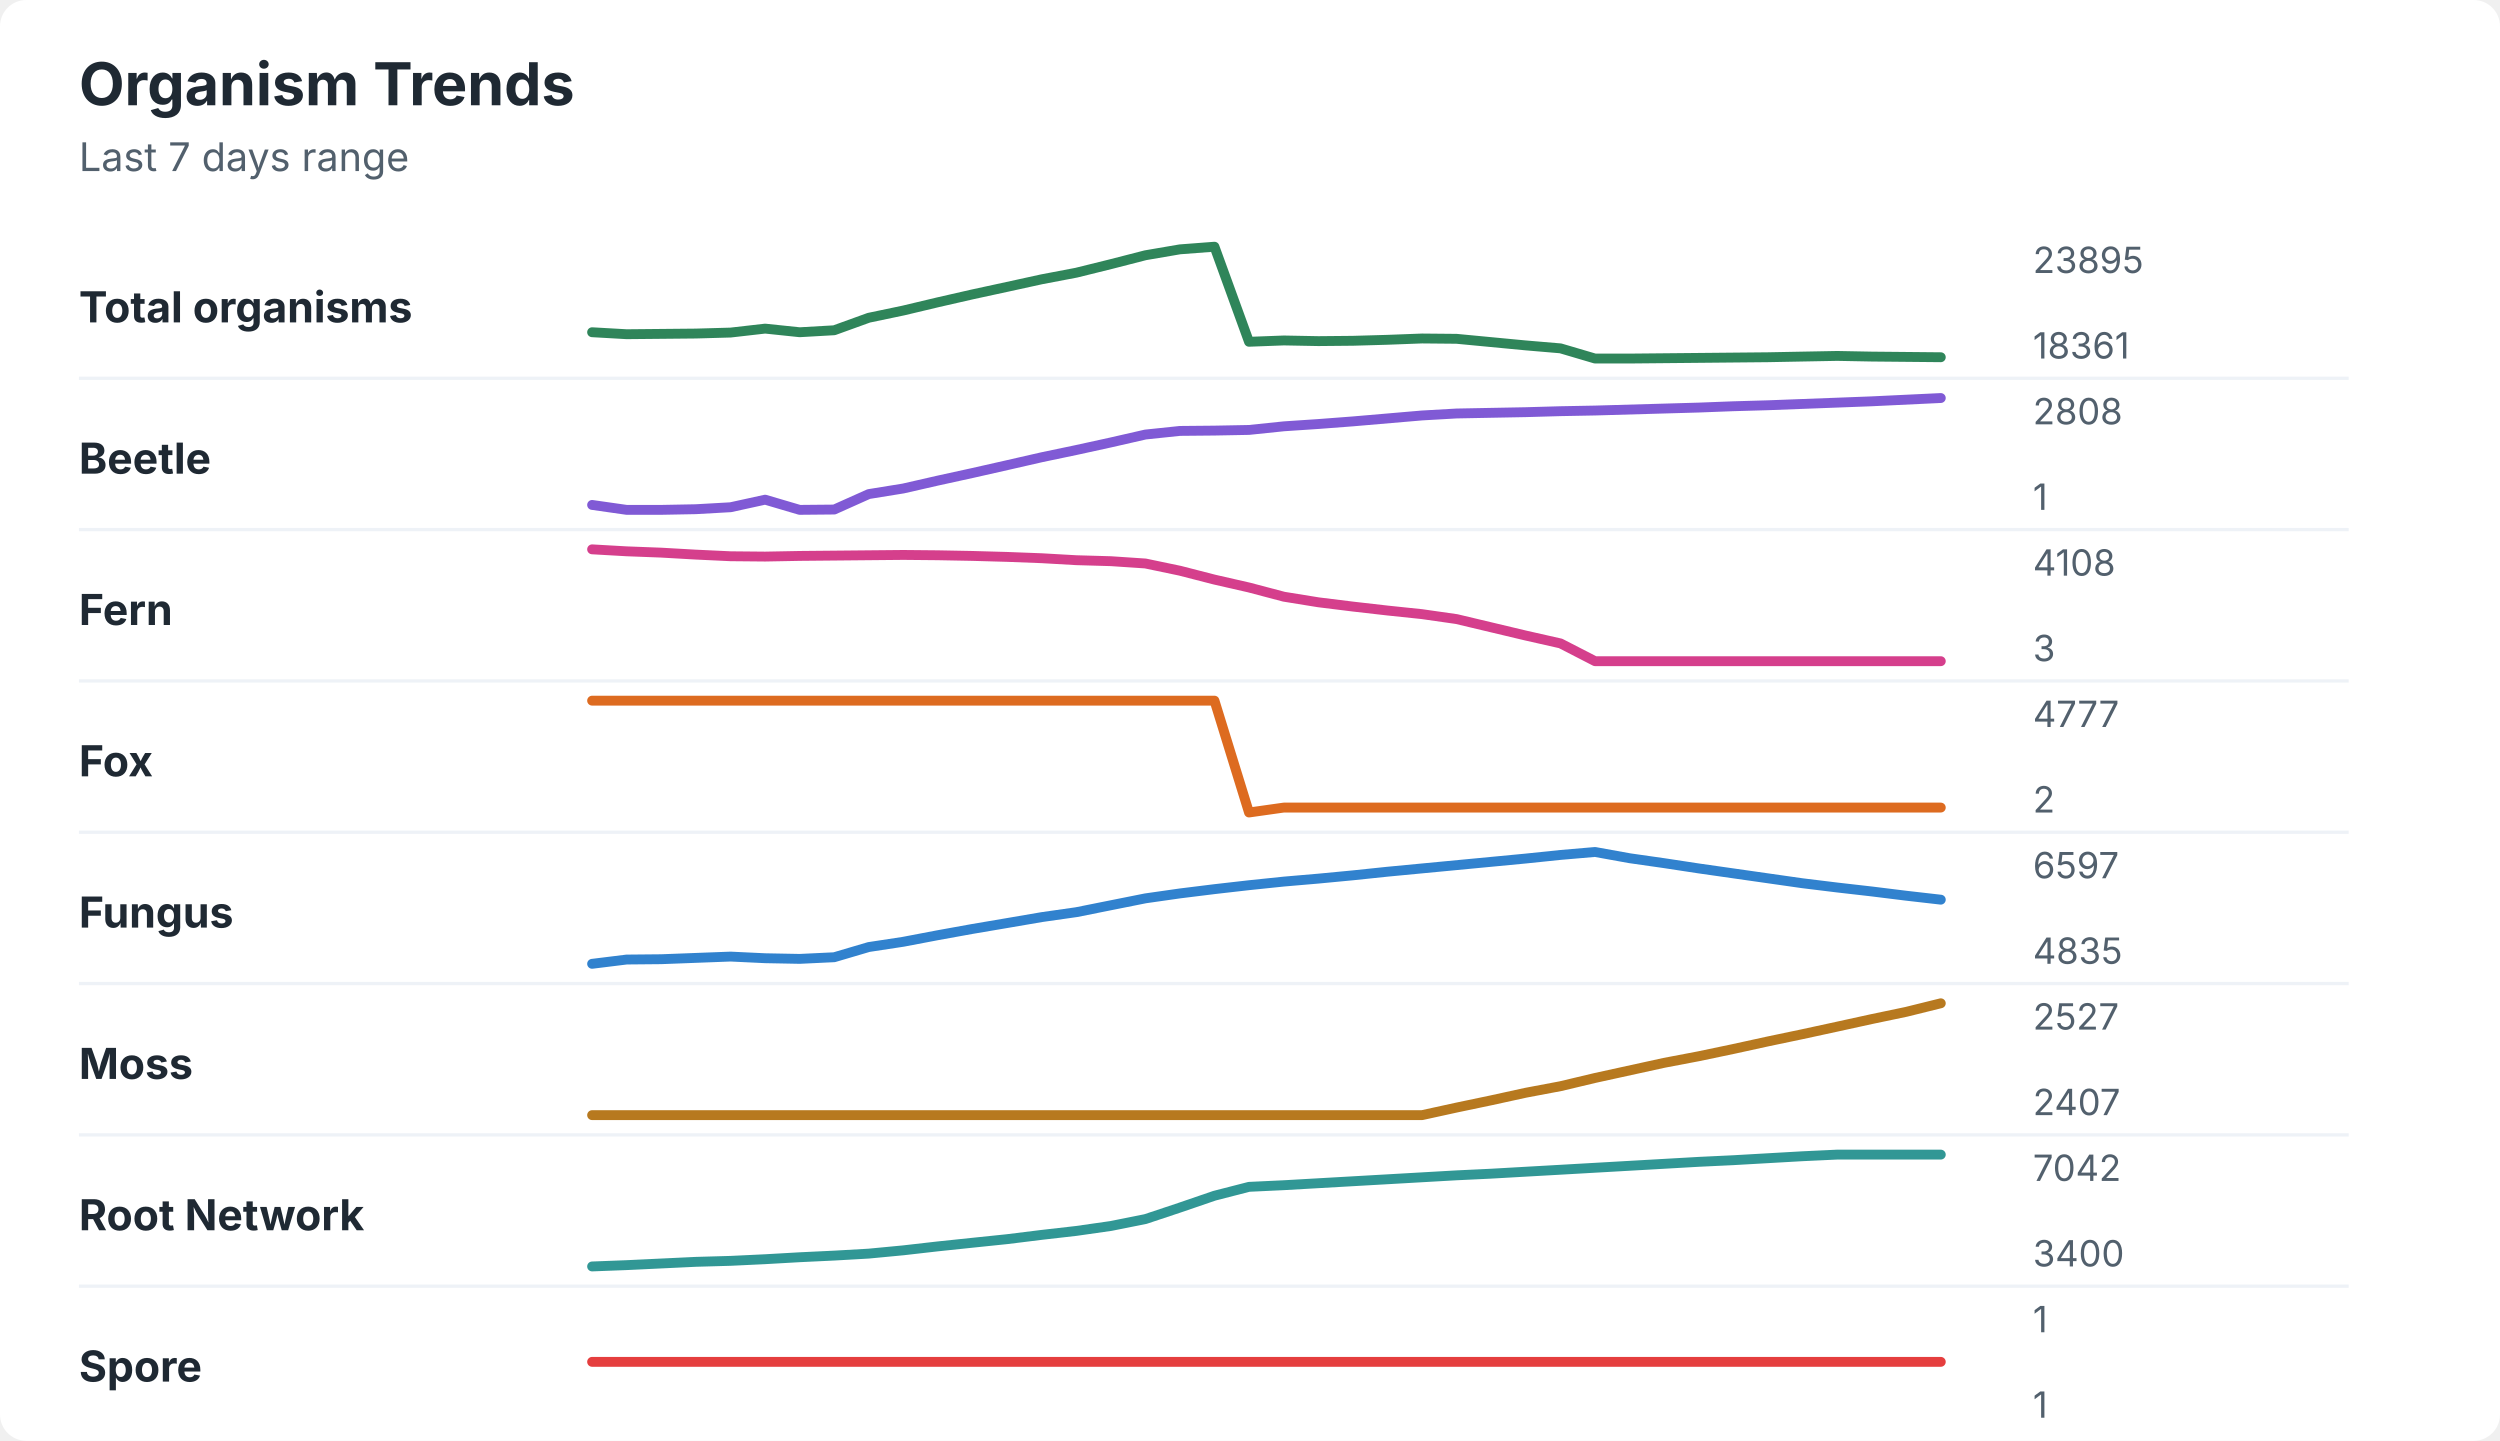
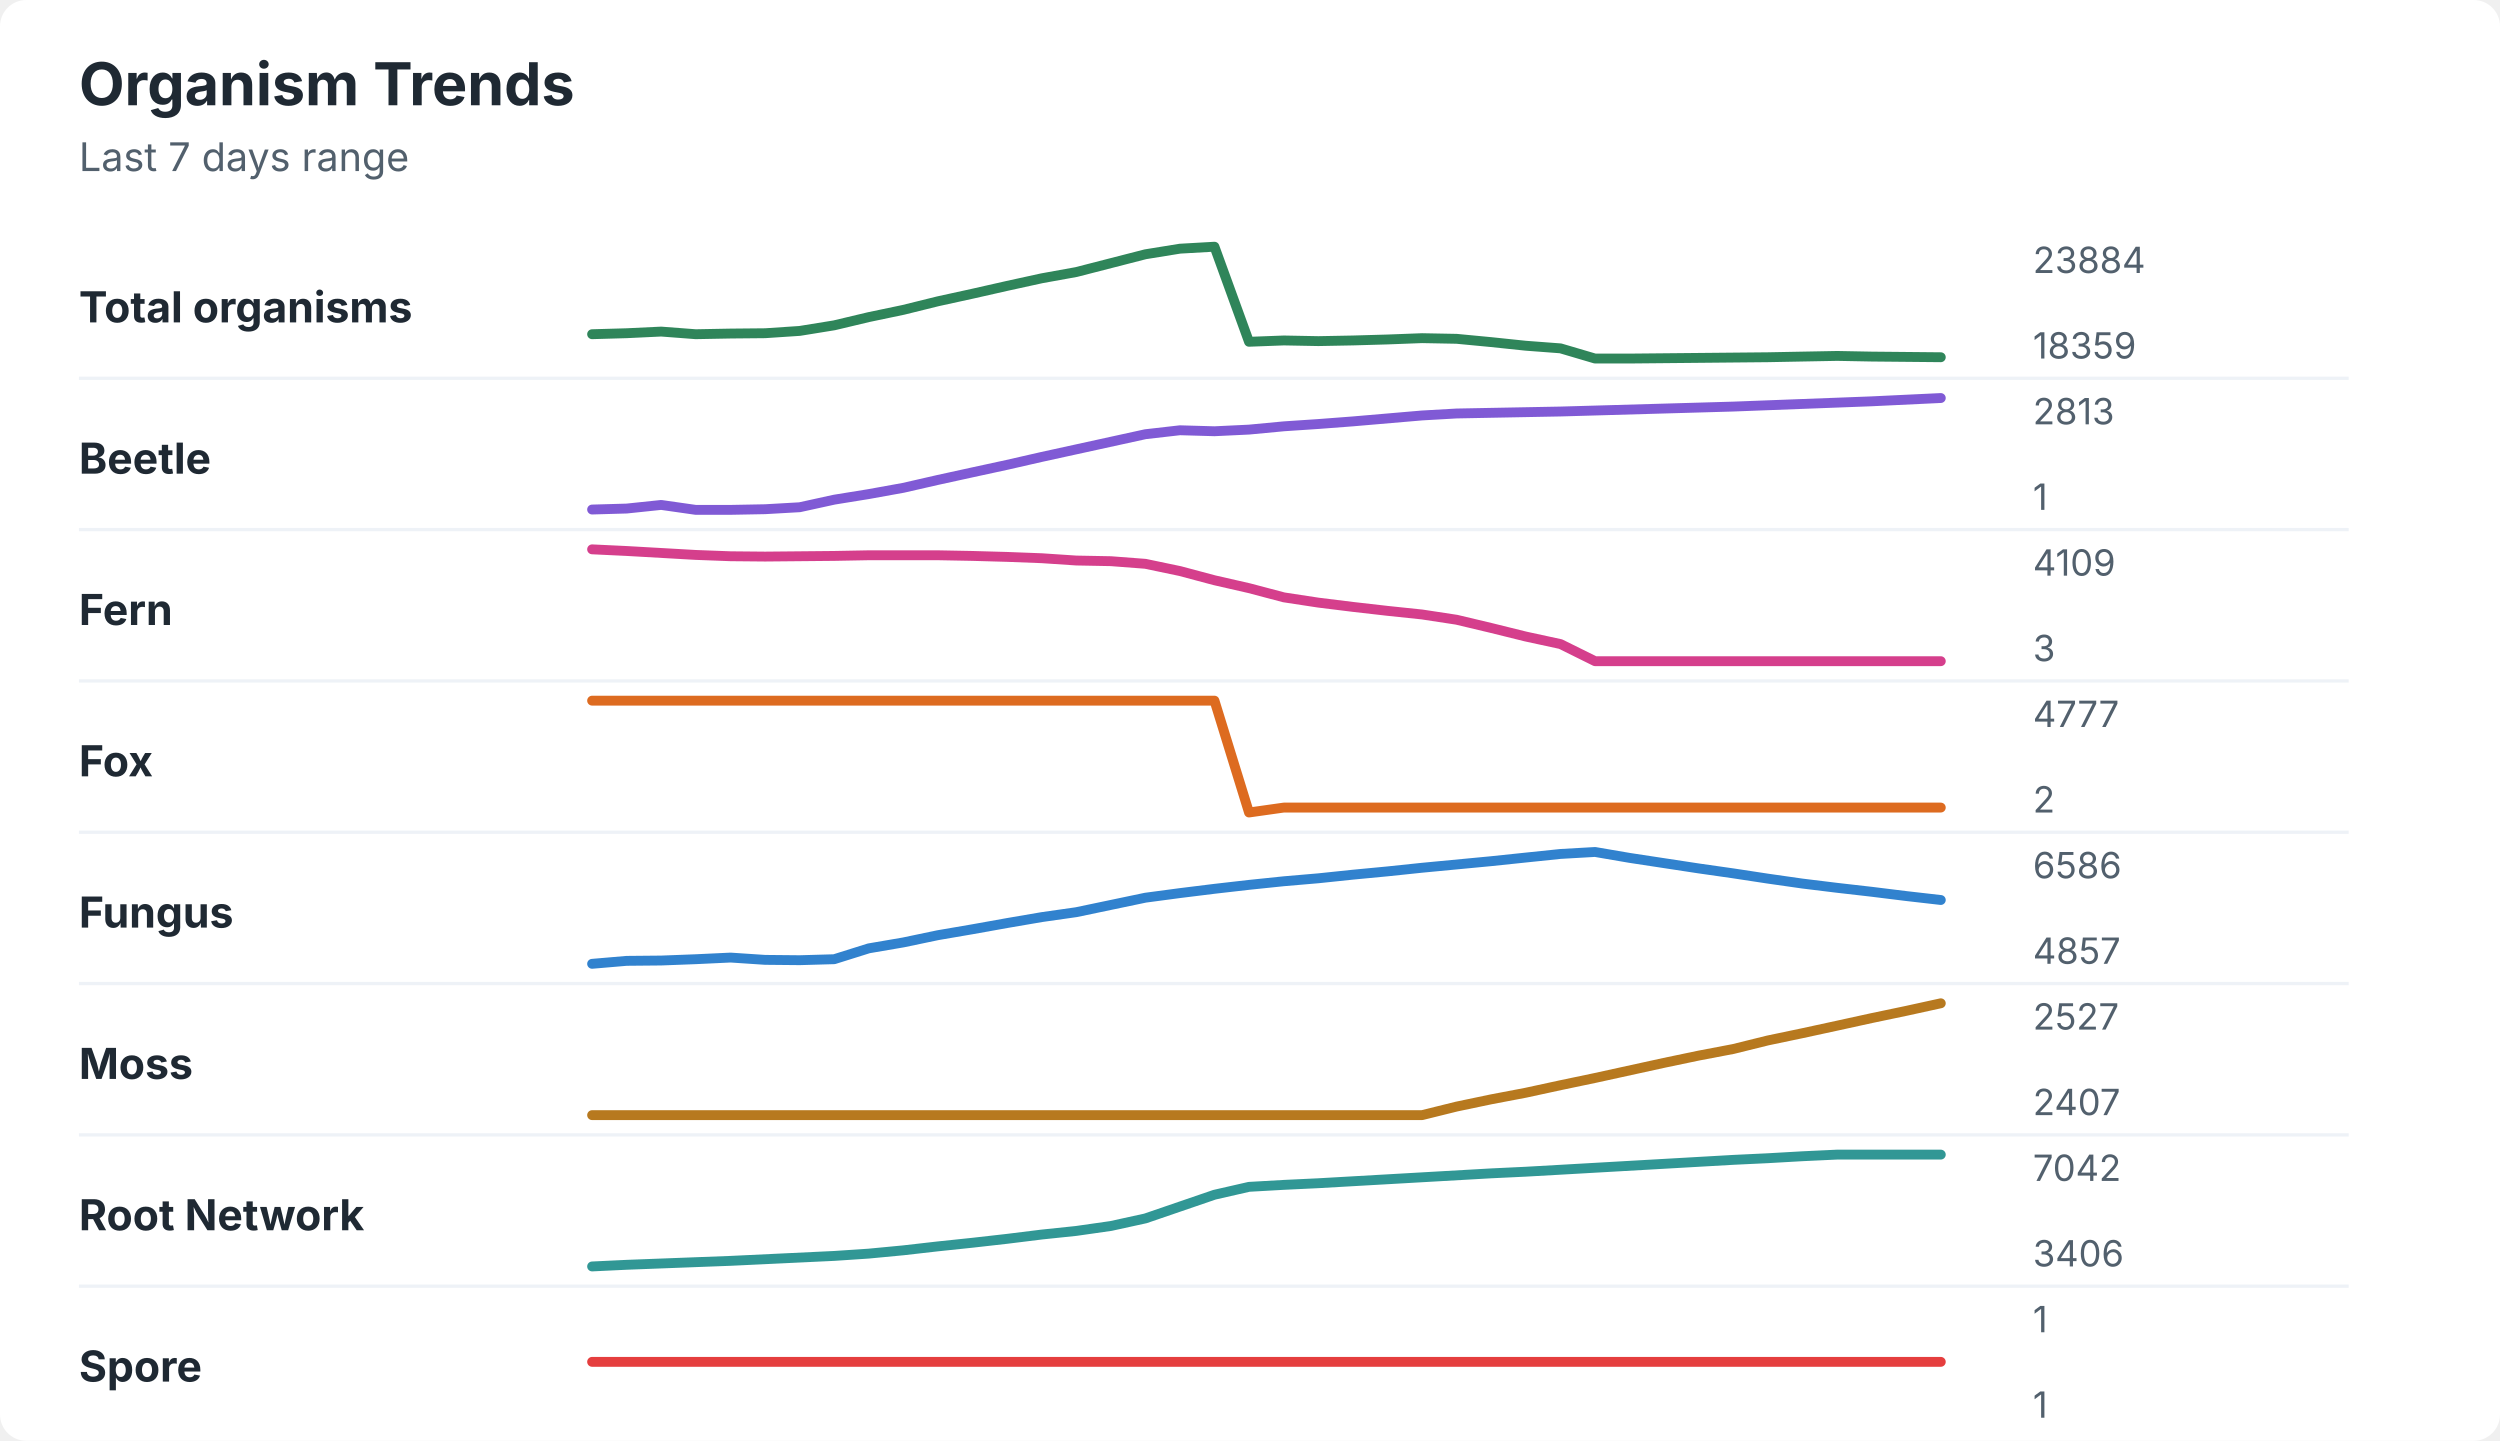
<svg xmlns="http://www.w3.org/2000/svg" width="760" height="438" viewBox="0 0 760 438" role="img" aria-labelledby="title desc">
  <rect width="760" height="438" rx="8" fill="#ffffff" />
  <style>
    text { font-family: -apple-system, BlinkMacSystemFont, "Segoe UI", sans-serif; }
    .title { font-size: 18px; font-weight: 700; fill: #1f2933; }
    .subtitle { font-size: 12px; fill: #52606d; }
    .label { font-size: 13px; font-weight: 650; fill: #1f2933; }
    .axis-value { font-size: 11px; fill: #52606d; }
    .separator { stroke: #eef2f7; stroke-width: 1; }
  </style>
  <text x="24" y="32" class="title">Organism Trends</text>
  <text x="24" y="52" class="subtitle">Last 7 days range</text>
  <text x="24" y="98" class="label">Total organisms</text>
-   <polyline points="180.0,101.0 190.5,101.6 201.0,101.5 211.5,101.4 222.1,101.1 232.6,99.9 243.1,101.0 253.6,100.4 264.1,96.6 274.6,94.4 285.1,91.9 295.6,89.5 306.2,87.2 316.7,84.9 327.2,82.9 337.7,80.3 348.2,77.6 358.7,75.8 369.2,75.0 379.7,103.9 390.3,103.5 400.8,103.7 411.3,103.6 421.8,103.3 432.3,102.9 442.8,103.0 453.3,104.0 463.8,105.0 474.4,105.9 484.9,109.0 495.4,109.0 505.9,108.9 516.4,108.8 526.9,108.7 537.4,108.6 547.9,108.4 558.5,108.2 569.0,108.4 579.5,108.5 590.0,108.6 " fill="none" stroke="#2f855a" stroke-width="3" stroke-linecap="round" stroke-linejoin="round" />
-   <text x="618" y="83" class="axis-value">23895</text>
-   <text x="618" y="109" class="axis-value">18361</text>
+   <polyline points="180.0,101.6 190.5,101.3 201.0,100.8 211.5,101.6 222.1,101.4 232.6,101.3 243.1,100.6 253.6,98.9 264.1,96.4 274.6,94.2 285.1,91.6 295.6,89.3 306.2,86.9 316.7,84.6 327.2,82.7 337.7,80.0 348.2,77.3 358.7,75.6 369.2,75.0 379.7,103.9 390.3,103.5 400.8,103.7 411.3,103.5 421.8,103.2 432.3,102.8 442.8,103.0 453.3,104.0 463.8,105.1 474.4,105.9 484.9,109.0 495.4,109.0 505.9,108.9 516.4,108.8 526.9,108.7 537.4,108.6 547.9,108.4 558.5,108.2 569.0,108.4 579.5,108.5 590.0,108.6 " fill="none" stroke="#2f855a" stroke-width="3" stroke-linecap="round" stroke-linejoin="round" />
+   <text x="618" y="83" class="axis-value">23884</text>
+   <text x="618" y="109" class="axis-value">18359</text>
  <line x1="24" y1="115.0" x2="714" y2="115.0" class="separator" />
  <text x="24" y="144" class="label">Beetle</text>
-   <polyline points="180.0,153.5 190.5,155.0 201.0,155.0 211.5,154.8 222.1,154.2 232.6,151.9 243.1,155.0 253.6,154.9 264.1,150.2 274.6,148.5 285.1,146.1 295.6,143.8 306.2,141.4 316.7,139.0 327.2,136.8 337.7,134.5 348.2,132.1 358.7,131.0 369.2,130.9 379.7,130.7 390.3,129.6 400.8,128.9 411.3,128.1 421.8,127.2 432.3,126.3 442.8,125.7 453.3,125.5 463.8,125.3 474.4,125.0 484.9,124.8 495.4,124.5 505.9,124.2 516.4,123.9 526.9,123.5 537.4,123.2 547.9,122.8 558.5,122.4 569.0,122.0 579.5,121.5 590.0,121.0 " fill="none" stroke="#805ad5" stroke-width="3" stroke-linecap="round" stroke-linejoin="round" />
-   <text x="618" y="129" class="axis-value">2808</text>
+   <polyline points="180.0,154.9 190.5,154.6 201.0,153.5 211.5,155.0 222.1,155.0 232.6,154.8 243.1,154.2 253.6,151.9 264.1,150.2 274.6,148.3 285.1,145.9 295.6,143.6 306.2,141.3 316.7,138.9 327.2,136.6 337.7,134.3 348.2,132.0 358.7,130.8 369.2,131.1 379.7,130.6 390.3,129.6 400.8,128.9 411.3,128.1 421.8,127.2 432.3,126.3 442.8,125.7 453.3,125.5 463.8,125.3 474.4,125.1 484.9,124.8 495.4,124.5 505.9,124.2 516.4,123.9 526.9,123.6 537.4,123.2 547.9,122.8 558.5,122.4 569.0,122.0 579.5,121.5 590.0,121.0 " fill="none" stroke="#805ad5" stroke-width="3" stroke-linecap="round" stroke-linejoin="round" />
+   <text x="618" y="129" class="axis-value">2813</text>
  <text x="618" y="155" class="axis-value">1</text>
  <line x1="24" y1="161.0" x2="714" y2="161.0" class="separator" />
  <text x="24" y="190" class="label">Fern</text>
-   <polyline points="180.0,167.0 190.5,167.6 201.0,168.0 211.5,168.6 222.1,169.1 232.6,169.2 243.1,169.0 253.6,168.9 264.1,168.8 274.6,168.7 285.1,168.8 295.6,169.0 306.2,169.3 316.7,169.7 327.2,170.3 337.7,170.6 348.2,171.3 358.7,173.5 369.2,176.2 379.7,178.6 390.3,181.4 400.8,183.1 411.3,184.4 421.8,185.6 432.3,186.7 442.8,188.2 453.3,190.7 463.8,193.2 474.4,195.6 484.9,201.0 495.4,201.0 505.9,201.0 516.4,201.0 526.9,201.0 537.4,201.0 547.9,201.0 558.5,201.0 569.0,201.0 579.5,201.0 590.0,201.0 " fill="none" stroke="#d53f8c" stroke-width="3" stroke-linecap="round" stroke-linejoin="round" />
-   <text x="618" y="175" class="axis-value">4108</text>
+   <polyline points="180.0,167.0 190.5,167.5 201.0,168.1 211.5,168.7 222.1,169.1 232.6,169.2 243.1,169.1 253.6,169.0 264.1,168.8 274.6,168.8 285.1,168.8 295.6,169.0 306.2,169.3 316.7,169.7 327.2,170.4 337.7,170.6 348.2,171.4 358.7,173.6 369.2,176.4 379.7,178.8 390.3,181.6 400.8,183.2 411.3,184.5 421.8,185.7 432.3,186.8 442.8,188.4 453.3,190.9 463.8,193.5 474.4,195.8 484.9,201.0 495.4,201.0 505.9,201.0 516.4,201.0 526.9,201.0 537.4,201.0 547.9,201.0 558.5,201.0 569.0,201.0 579.5,201.0 590.0,201.0 " fill="none" stroke="#d53f8c" stroke-width="3" stroke-linecap="round" stroke-linejoin="round" />
+   <text x="618" y="175" class="axis-value">4109</text>
  <text x="618" y="201" class="axis-value">3</text>
  <line x1="24" y1="207.0" x2="714" y2="207.0" class="separator" />
  <text x="24" y="236" class="label">Fox</text>
  <polyline points="180.0,213.0 190.5,213.0 201.0,213.0 211.5,213.0 222.1,213.0 232.6,213.0 243.1,213.0 253.6,213.0 264.1,213.0 274.6,213.0 285.1,213.0 295.6,213.0 306.2,213.0 316.7,213.0 327.2,213.0 337.7,213.0 348.2,213.0 358.7,213.0 369.2,213.0 379.7,247.0 390.3,245.5 400.8,245.5 411.3,245.5 421.8,245.5 432.3,245.5 442.8,245.5 453.3,245.5 463.8,245.5 474.4,245.5 484.9,245.5 495.4,245.5 505.9,245.5 516.4,245.5 526.9,245.5 537.4,245.5 547.9,245.5 558.5,245.5 569.0,245.5 579.5,245.5 590.0,245.5 " fill="none" stroke="#dd6b20" stroke-width="3" stroke-linecap="round" stroke-linejoin="round" />
  <text x="618" y="221" class="axis-value">4777</text>
  <text x="618" y="247" class="axis-value">2</text>
  <line x1="24" y1="253.0" x2="714" y2="253.0" class="separator" />
  <text x="24" y="282" class="label">Fungus</text>
-   <polyline points="180.0,293.0 190.5,291.7 201.0,291.6 211.5,291.2 222.1,290.8 232.6,291.3 243.1,291.5 253.6,291.0 264.1,287.9 274.6,286.3 285.1,284.3 295.6,282.4 306.2,280.6 316.7,278.8 327.2,277.3 337.7,275.2 348.2,273.1 358.7,271.6 369.2,270.3 379.7,269.1 390.3,268.0 400.8,267.1 411.3,266.1 421.8,265.0 432.3,264.0 442.8,263.0 453.3,262.0 463.8,261.0 474.4,259.9 484.9,259.0 495.4,260.9 505.9,262.4 516.4,264.0 526.9,265.5 537.4,267.0 547.9,268.5 558.5,269.8 569.0,271.0 579.5,272.3 590.0,273.5 " fill="none" stroke="#3182ce" stroke-width="3" stroke-linecap="round" stroke-linejoin="round" />
-   <text x="618" y="267" class="axis-value">6597</text>
-   <text x="618" y="293" class="axis-value">4835</text>
+   <polyline points="180.0,293.0 190.5,292.1 201.0,292.0 211.5,291.6 222.1,291.1 232.6,291.8 243.1,291.9 253.6,291.6 264.1,288.3 274.6,286.5 285.1,284.3 295.6,282.5 306.2,280.6 316.7,278.8 327.2,277.3 337.7,275.1 348.2,272.9 358.7,271.5 369.2,270.2 379.7,269.0 390.3,267.9 400.8,267.0 411.3,265.9 421.8,264.9 432.3,263.8 442.8,262.8 453.3,261.8 463.8,260.7 474.4,259.6 484.9,259.0 495.4,260.8 505.9,262.4 516.4,264.0 526.9,265.5 537.4,267.1 547.9,268.6 558.5,269.9 569.0,271.1 579.5,272.4 590.0,273.6 " fill="none" stroke="#3182ce" stroke-width="3" stroke-linecap="round" stroke-linejoin="round" />
+   <text x="618" y="267" class="axis-value">6586</text>
+   <text x="618" y="293" class="axis-value">4857</text>
  <line x1="24" y1="299.0" x2="714" y2="299.0" class="separator" />
  <text x="24" y="328" class="label">Moss</text>
-   <polyline points="180.0,339.0 190.5,339.0 201.0,339.0 211.5,339.0 222.1,339.0 232.6,339.0 243.1,339.0 253.6,339.0 264.1,339.0 274.6,339.0 285.1,339.0 295.6,339.0 306.2,339.0 316.7,339.0 327.2,339.0 337.7,339.0 348.2,339.0 358.7,339.0 369.2,339.0 379.7,339.0 390.3,339.0 400.8,339.0 411.3,339.0 421.8,339.0 432.3,339.0 442.8,336.7 453.3,334.5 463.8,332.2 474.4,330.2 484.9,327.7 495.4,325.4 505.9,323.1 516.4,321.1 526.9,318.9 537.4,316.6 547.9,314.4 558.5,312.1 569.0,309.8 579.5,307.6 590.0,305.0 " fill="none" stroke="#b7791f" stroke-width="3" stroke-linecap="round" stroke-linejoin="round" />
+   <polyline points="180.0,339.0 190.5,339.0 201.0,339.0 211.5,339.0 222.1,339.0 232.6,339.0 243.1,339.0 253.6,339.0 264.1,339.0 274.6,339.0 285.1,339.0 295.6,339.0 306.2,339.0 316.7,339.0 327.2,339.0 337.7,339.0 348.2,339.0 358.7,339.0 369.2,339.0 379.7,339.0 390.3,339.0 400.8,339.0 411.3,339.0 421.8,339.0 432.3,339.0 442.8,336.4 453.3,334.2 463.8,332.2 474.4,329.9 484.9,327.7 495.4,325.4 505.9,323.1 516.4,320.9 526.9,318.9 537.4,316.3 547.9,314.1 558.5,311.8 569.0,309.5 579.5,307.3 590.0,305.0 " fill="none" stroke="#b7791f" stroke-width="3" stroke-linecap="round" stroke-linejoin="round" />
  <text x="618" y="313" class="axis-value">2527</text>
  <text x="618" y="339" class="axis-value">2407</text>
  <line x1="24" y1="345.0" x2="714" y2="345.0" class="separator" />
  <text x="24" y="374" class="label">Root Network</text>
-   <polyline points="180.0,385.0 190.5,384.6 201.0,384.1 211.5,383.6 222.1,383.3 232.6,382.8 243.1,382.2 253.6,381.7 264.1,381.1 274.6,380.1 285.1,378.9 295.6,377.8 306.2,376.7 316.7,375.4 327.2,374.2 337.7,372.7 348.2,370.6 358.7,367.1 369.2,363.5 379.7,360.8 390.3,360.3 400.8,359.7 411.3,359.1 421.8,358.5 432.3,357.9 442.8,357.3 453.3,356.8 463.8,356.2 474.4,355.6 484.9,355.0 495.4,354.4 505.9,353.8 516.4,353.2 526.9,352.7 537.4,352.1 547.9,351.5 558.5,351.0 569.0,351.0 579.5,351.0 590.0,351.0 " fill="none" stroke="#319795" stroke-width="3" stroke-linecap="round" stroke-linejoin="round" />
+   <polyline points="180.0,385.0 190.5,384.5 201.0,384.1 211.5,383.7 222.1,383.3 232.6,382.8 243.1,382.3 253.6,381.8 264.1,381.1 274.6,380.1 285.1,378.9 295.6,377.8 306.2,376.6 316.7,375.3 327.2,374.2 337.7,372.7 348.2,370.4 358.7,366.8 369.2,363.2 379.7,360.8 390.3,360.2 400.8,359.7 411.3,359.1 421.8,358.5 432.3,357.9 442.8,357.3 453.3,356.7 463.8,356.2 474.4,355.6 484.9,355.0 495.4,354.4 505.9,353.8 516.4,353.2 526.9,352.6 537.4,352.1 547.9,351.5 558.5,351.0 569.0,351.0 579.5,351.0 590.0,351.0 " fill="none" stroke="#319795" stroke-width="3" stroke-linecap="round" stroke-linejoin="round" />
  <text x="618" y="359" class="axis-value">7042</text>
-   <text x="618" y="385" class="axis-value">3400</text>
+   <text x="618" y="385" class="axis-value">3406</text>
  <line x1="24" y1="391.0" x2="714" y2="391.0" class="separator" />
  <text x="24" y="420" class="label">Spore</text>
  <polyline points="180.0,414.0 190.5,414.0 201.0,414.0 211.5,414.0 222.1,414.0 232.6,414.0 243.1,414.0 253.6,414.0 264.1,414.0 274.6,414.0 285.1,414.0 295.6,414.0 306.2,414.0 316.7,414.0 327.2,414.0 337.7,414.0 348.2,414.0 358.7,414.0 369.2,414.0 379.7,414.0 390.3,414.0 400.8,414.0 411.3,414.0 421.8,414.0 432.3,414.0 442.8,414.0 453.3,414.0 463.8,414.0 474.4,414.0 484.9,414.0 495.4,414.0 505.9,414.0 516.4,414.0 526.9,414.0 537.4,414.0 547.9,414.0 558.5,414.0 569.0,414.0 579.5,414.0 590.0,414.0 " fill="none" stroke="#e53e3e" stroke-width="3" stroke-linecap="round" stroke-linejoin="round" />
  <text x="618" y="405" class="axis-value">1</text>
  <text x="618" y="431" class="axis-value">1</text>
</svg>
